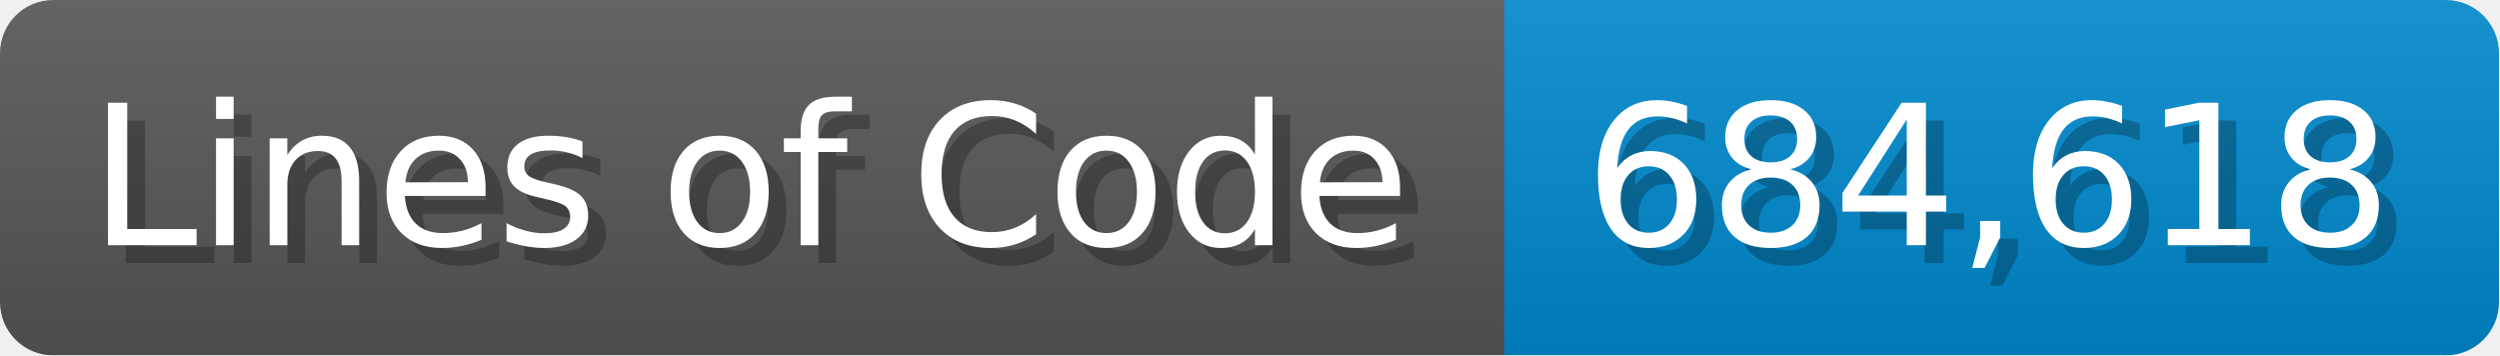
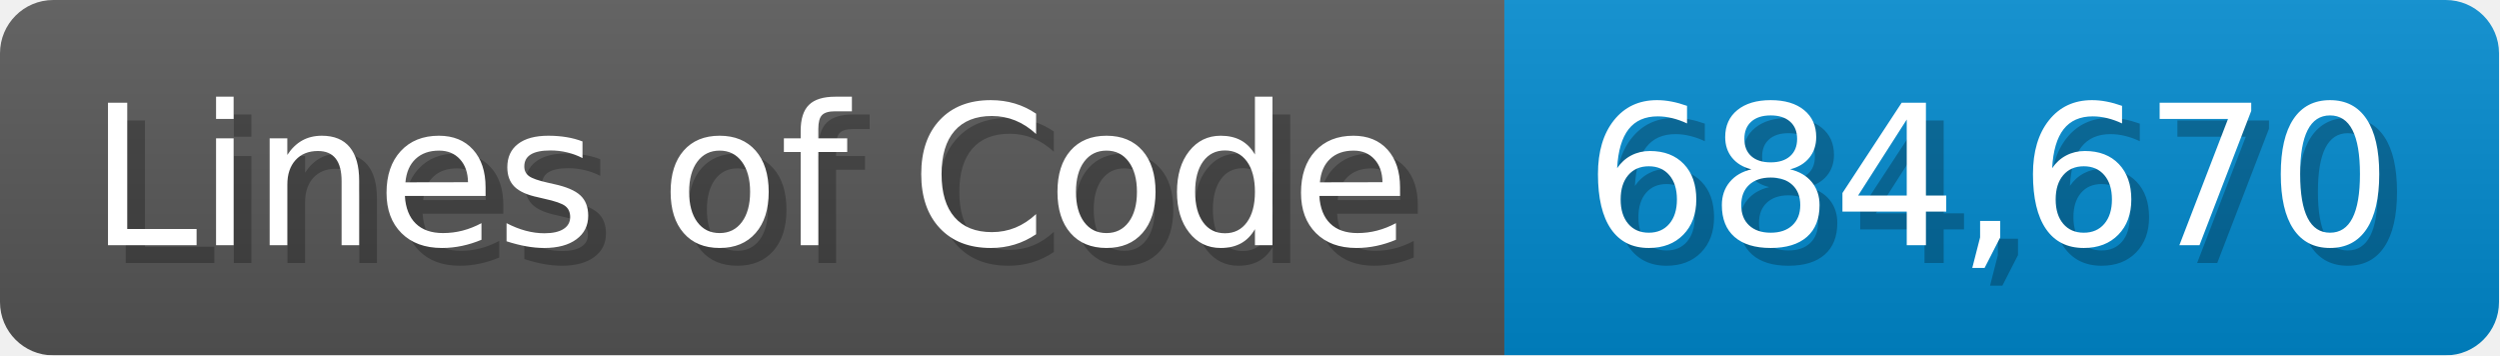
<svg xmlns="http://www.w3.org/2000/svg" width="140.7" height="20" viewBox="0 0 1407 200">
  <linearGradient id="a" x2="0" y2="100%">
    <stop offset="0" stop-opacity=".1" stop-color="#EEE" />
    <stop offset="1" stop-opacity=".1" />
  </linearGradient>
  <mask id="m">
    <rect width="1407" height="200" rx="30" fill="#FFF" />
  </mask>
  <g mask="url(#m)">
    <rect width="847" height="200" fill="#555" />
    <rect width="560" height="200" fill="#08C" x="847" />
    <rect width="1407" height="200" fill="url(#a)" />
  </g>
  <g fill="#fff" text-anchor="start" font-family="Verdana,DejaVu Sans,sans-serif" font-size="110">
    <text x="60" y="148" textLength="747" fill="#000" opacity="0.25">Lines of Code</text>
    <text x="50" y="138" textLength="747">Lines of Code</text>
-     <text x="902" y="148" textLength="460" fill="#000" opacity="0.25">684,618</text>
-     <text x="892" y="138" textLength="460">684,618</text>
+     <text x="902" y="148" textLength="460" fill="#000" opacity="0.25">684,670</text>
+     <text x="892" y="138" textLength="460">684,670</text>
  </g>
</svg>
